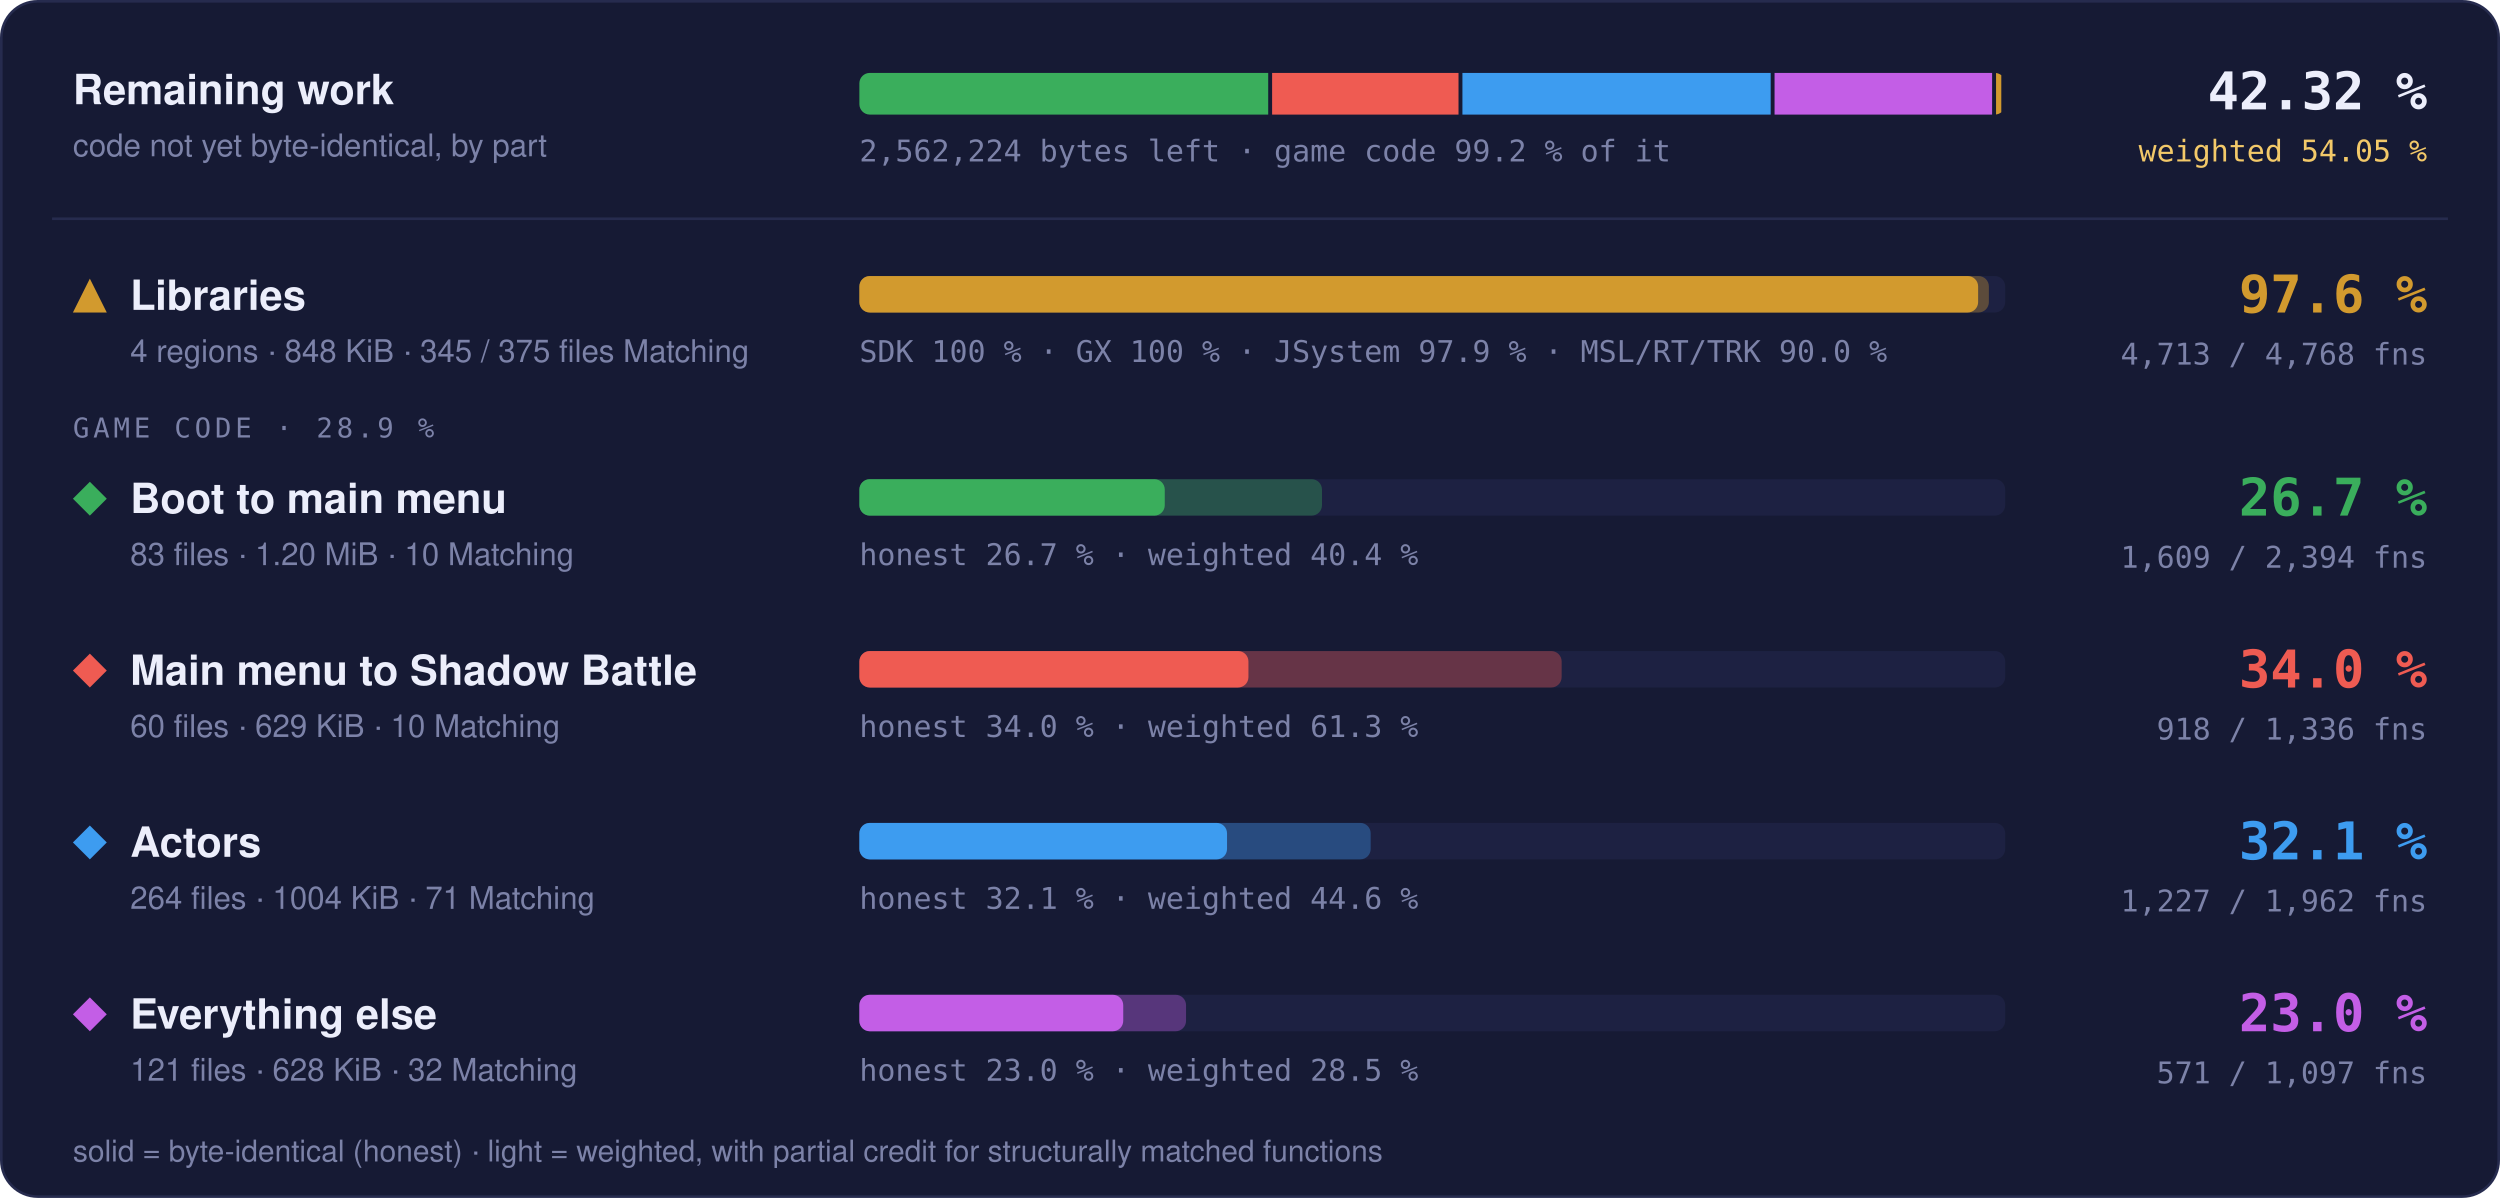
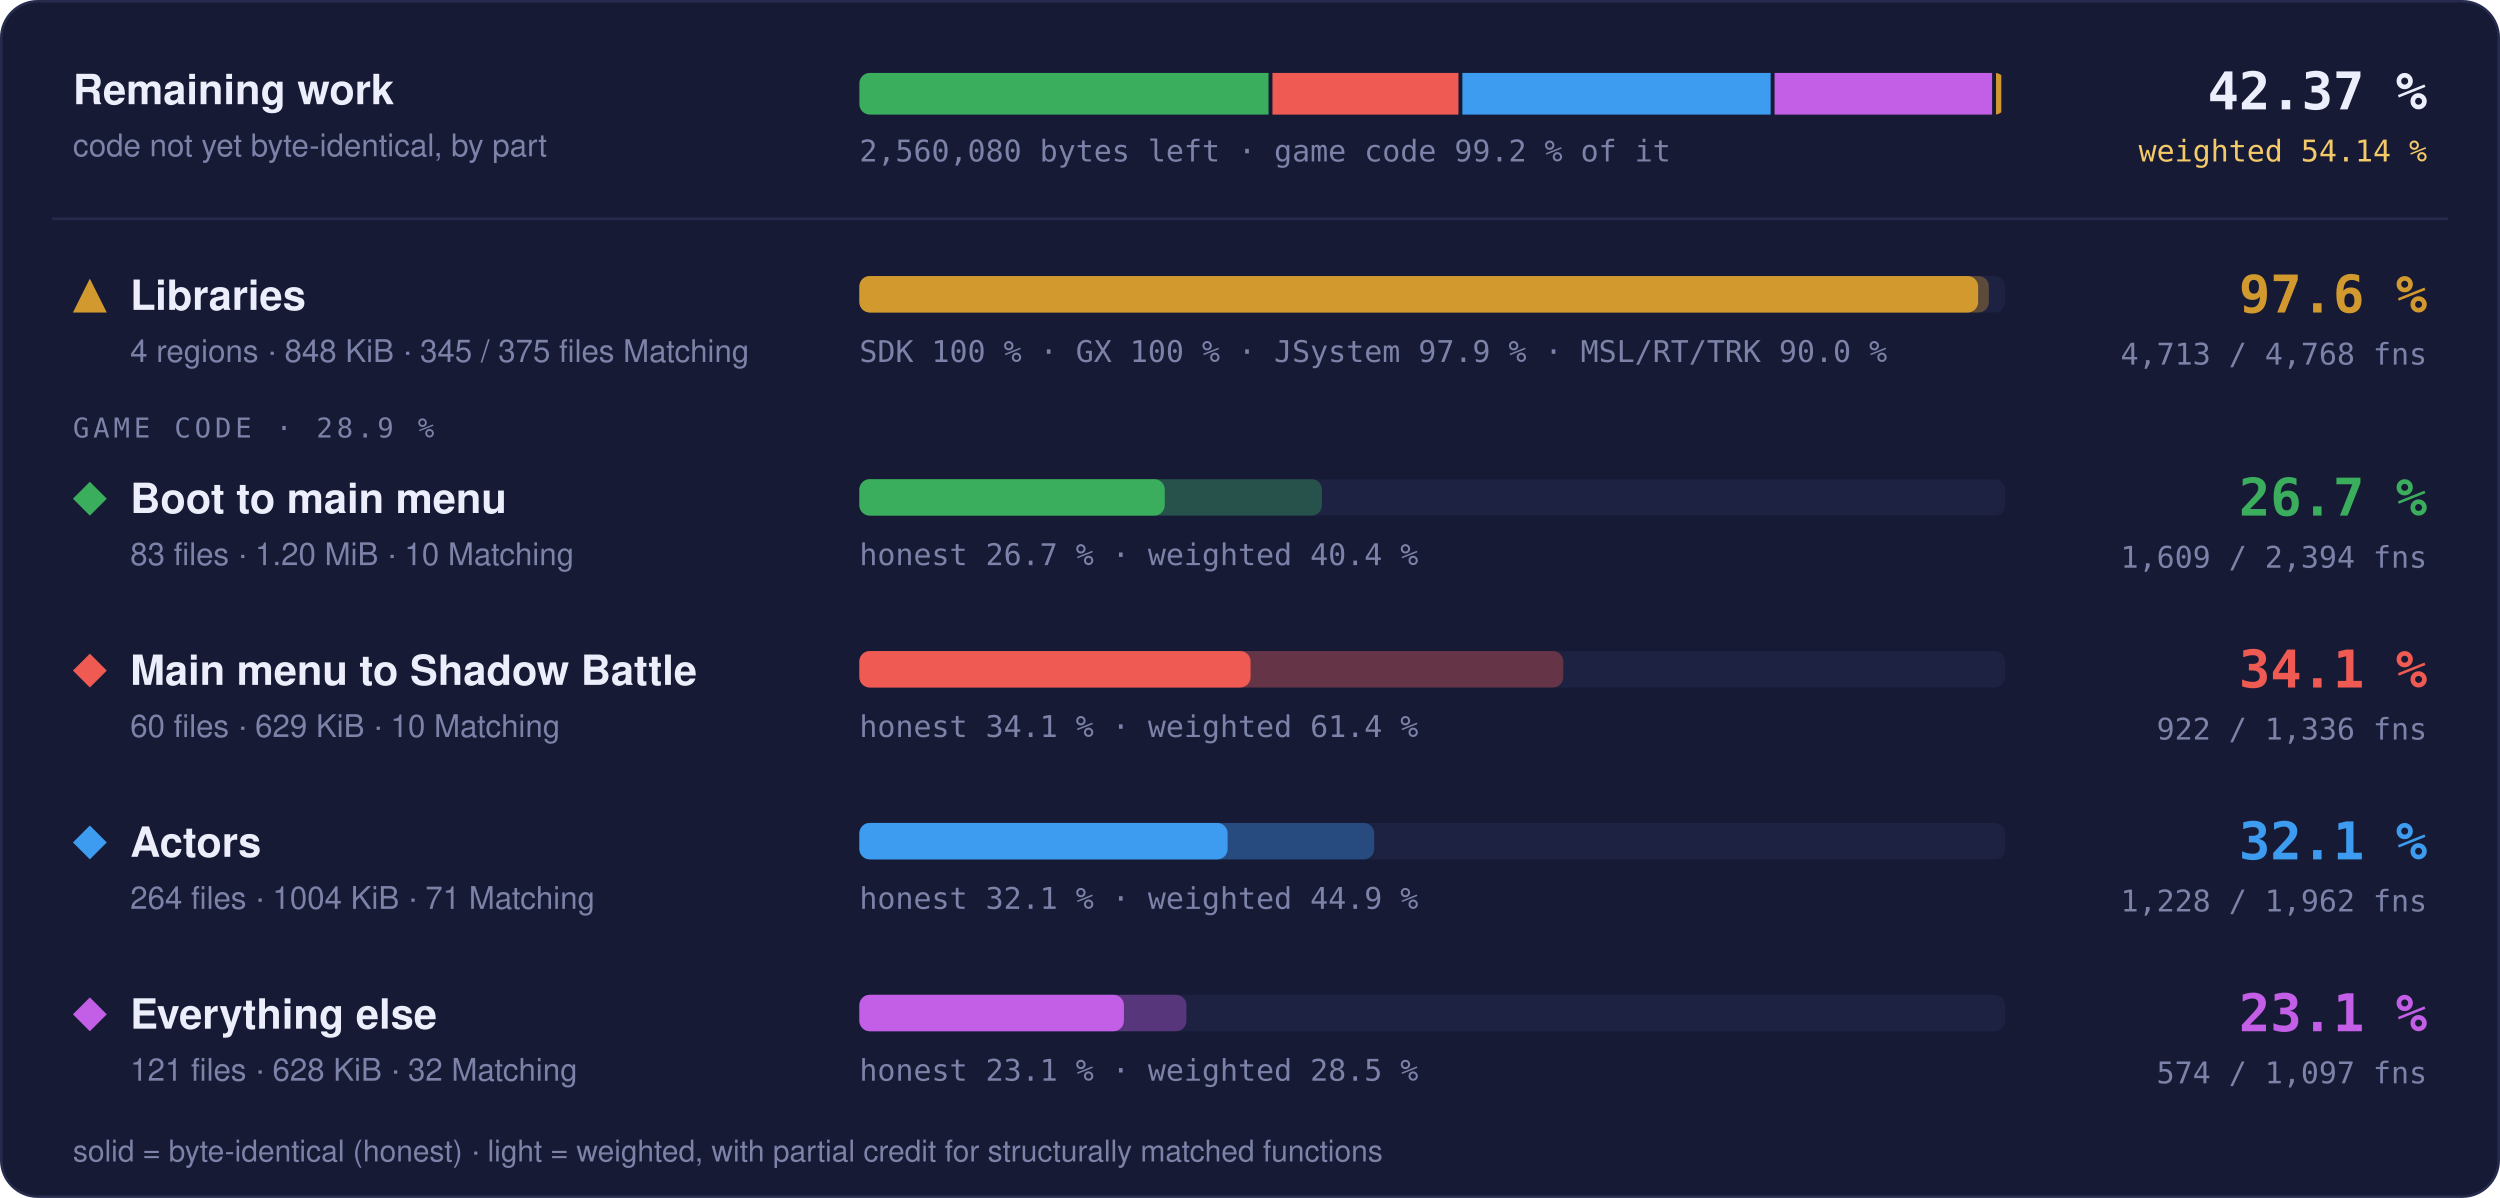
- <svg xmlns="http://www.w3.org/2000/svg" width="960" height="460" viewBox="0 0 960 460" role="img" aria-label="Progress overview: Libraries 97.6 % of code, 4713 of 4768 functions; Boot to main menu 26.7 % of code, 1609 of 2394 functions; Main menu to Shadow Battle 34.0 % of code, 918 of 1336 functions; Actors 32.1 % of code, 1227 of 1962 functions; Everything else 23.0 % of code, 571 of 1097 functions">
+ <svg xmlns="http://www.w3.org/2000/svg" width="960" height="460" viewBox="0 0 960 460" role="img" aria-label="Progress overview: Libraries 97.6 % of code, 4713 of 4768 functions; Boot to main menu 26.7 % of code, 1609 of 2394 functions; Main menu to Shadow Battle 34.1 % of code, 922 of 1336 functions; Actors 32.1 % of code, 1228 of 1962 functions; Everything else 23.1 % of code, 574 of 1097 functions">
  <style>text { font-family: -apple-system, BlinkMacSystemFont, 'Segoe UI', Helvetica, Arial, sans-serif; } .mono { font-family: ui-monospace, SFMono-Regular, 'SF Mono', Menlo, Consolas, monospace; } .grow { transform-box: fill-box; transform-origin: 0 50%; animation: grow 1.4s cubic-bezier(.2,.8,.2,1) both; } @keyframes grow { from { transform: scaleX(0); } } @media (prefers-reduced-motion: reduce) { * { animation: none !important; } }</style>
  <rect x="0.5" y="0.5" width="959" height="459" rx="14" fill="#161a34" stroke="#262b4e" />
  <text x="28" y="40" font-size="16" font-weight="700" fill="#eceefb">Remaining work</text>
  <text x="28" y="60" font-size="12" fill="#7c82a8">code not yet byte-identical, by part</text>
  <clipPath id="rw">
    <rect x="330" y="28" width="440" height="16" rx="4" />
  </clipPath>
  <g clip-path="url(#rw)">
-     <rect class="grow" x="330.00" y="28" width="156.99" height="16" fill="#3aae5c" />
-     <rect class="grow" x="488.49" y="28" width="71.58" height="16" fill="#ef5b52" />
-     <rect class="grow" x="561.57" y="28" width="118.37" height="16" fill="#3d9cf0" />
+     <rect class="grow" x="330.00" y="28" width="157.12" height="16" fill="#3aae5c" />
+     <rect class="grow" x="488.62" y="28" width="71.43" height="16" fill="#ef5b52" />
+     <rect class="grow" x="561.55" y="28" width="118.38" height="16" fill="#3d9cf0" />
    <rect class="grow" x="681.43" y="28" width="83.54" height="16" fill="#c35ee6" />
-     <rect class="grow" x="766.48" y="28" width="2.02" height="16" fill="#d29a2e" />
+     <rect class="grow" x="766.47" y="28" width="2.03" height="16" fill="#d29a2e" />
  </g>
-   <text x="330" y="62" class="mono" font-size="11.5" fill="#7c82a8">2,562,224 bytes left · game code 99.2 % of it</text>
-   <text x="932" y="42" text-anchor="end" class="mono" font-size="20" font-weight="700" fill="#eceefb">42.32 %</text>
-   <text x="932" y="62" text-anchor="end" class="mono" font-size="11.5" fill="#f3c969">weighted 54.05 %</text>
+   <text x="330" y="62" class="mono" font-size="11.5" fill="#7c82a8">2,560,080 bytes left · game code 99.2 % of it</text>
+   <text x="932" y="42" text-anchor="end" class="mono" font-size="20" font-weight="700" fill="#eceefb">42.37 %</text>
+   <text x="932" y="62" text-anchor="end" class="mono" font-size="11.5" fill="#f3c969">weighted 54.14 %</text>
  <line x1="20" x2="940" y1="84" y2="84" stroke="#262b4e" />
  <g fill="#d29a2e">
    <path d="M34.5 107L41 120L28 120Z" />
  </g>
  <text x="50" y="119" font-size="16" font-weight="700" fill="#eceefb">Libraries</text>
  <text x="50" y="139" font-size="12" fill="#7c82a8">4 regions · 848 KiB · 345 / 375 files Matching</text>
  <rect x="330" y="106" width="440" height="14" rx="4" fill="#1d2142" />
  <rect class="grow" style="animation-delay:0.0s" x="330" y="106" width="433.73" height="14" rx="4" fill="#d29a2e" fill-opacity="0.35" />
  <rect class="grow" style="animation-delay:0.0s" x="330" y="106" width="429.60" height="14" rx="4" fill="#d29a2e" />
  <text x="330" y="139" class="mono" font-size="11.5" fill="#7c82a8">SDK 100 % · GX 100 % · JSystem 97.9 % · MSL/RT/TRK 90.0 %</text>
  <text x="932" y="120" text-anchor="end" class="mono" font-size="20" font-weight="700" fill="#d29a2e">97.6 %</text>
  <text x="932" y="140" text-anchor="end" class="mono" font-size="11.5" fill="#7c82a8">4,713 / 4,768 fns</text>
  <text x="28" y="168" class="mono" font-size="10.5" letter-spacing="0.14em" fill="#7c82a8">GAME CODE · 28.9 %</text>
  <g fill="#3aae5c">
    <path d="M34.5 185L41 191.5L34.5 198L28 191.5Z" />
  </g>
  <text x="50" y="197" font-size="16" font-weight="700" fill="#eceefb">Boot to main menu</text>
  <text x="50" y="217" font-size="12" fill="#7c82a8">83 files · 1.20 MiB · 10 Matching</text>
  <rect x="330" y="184" width="440" height="14" rx="4" fill="#1d2142" />
  <rect class="grow" style="animation-delay:0.1s" x="330" y="184" width="177.64" height="14" rx="4" fill="#3aae5c" fill-opacity="0.35" />
  <rect class="grow" style="animation-delay:0.1s" x="330" y="184" width="117.27" height="14" rx="4" fill="#3aae5c" />
  <text x="330" y="217" class="mono" font-size="11.5" fill="#7c82a8">honest 26.7 % · weighted 40.4 %</text>
  <text x="932" y="198" text-anchor="end" class="mono" font-size="20" font-weight="700" fill="#3aae5c">26.7 %</text>
  <text x="932" y="218" text-anchor="end" class="mono" font-size="11.5" fill="#7c82a8">1,609 / 2,394 fns</text>
  <g fill="#ef5b52">
    <path d="M34.5 251L41 257.5L34.5 264L28 257.5Z" />
  </g>
  <text x="50" y="263" font-size="16" font-weight="700" fill="#eceefb">Main menu to Shadow Battle</text>
  <text x="50" y="283" font-size="12" fill="#7c82a8">60 files · 629 KiB · 10 Matching</text>
  <rect x="330" y="250" width="440" height="14" rx="4" fill="#1d2142" />
-   <rect class="grow" style="animation-delay:0.2s" x="330" y="250" width="269.67" height="14" rx="4" fill="#ef5b52" fill-opacity="0.35" />
-   <rect class="grow" style="animation-delay:0.2s" x="330" y="250" width="149.40" height="14" rx="4" fill="#ef5b52" />
-   <text x="330" y="283" class="mono" font-size="11.5" fill="#7c82a8">honest 34.0 % · weighted 61.3 %</text>
-   <text x="932" y="264" text-anchor="end" class="mono" font-size="20" font-weight="700" fill="#ef5b52">34.0 %</text>
-   <text x="932" y="284" text-anchor="end" class="mono" font-size="11.5" fill="#7c82a8">918 / 1,336 fns</text>
+   <rect class="grow" style="animation-delay:0.2s" x="330" y="250" width="270.30" height="14" rx="4" fill="#ef5b52" fill-opacity="0.35" />
+   <rect class="grow" style="animation-delay:0.2s" x="330" y="250" width="150.22" height="14" rx="4" fill="#ef5b52" />
+   <text x="330" y="283" class="mono" font-size="11.5" fill="#7c82a8">honest 34.1 % · weighted 61.4 %</text>
+   <text x="932" y="264" text-anchor="end" class="mono" font-size="20" font-weight="700" fill="#ef5b52">34.1 %</text>
+   <text x="932" y="284" text-anchor="end" class="mono" font-size="11.5" fill="#7c82a8">922 / 1,336 fns</text>
  <g fill="#3d9cf0">
    <path d="M34.5 317L41 323.5L34.5 330L28 323.5Z" />
  </g>
  <text x="50" y="329" font-size="16" font-weight="700" fill="#eceefb">Actors</text>
  <text x="50" y="349" font-size="12" fill="#7c82a8">264 files · 1004 KiB · 71 Matching</text>
  <rect x="330" y="316" width="440" height="14" rx="4" fill="#1d2142" />
-   <rect class="grow" style="animation-delay:0.3s" x="330" y="316" width="196.34" height="14" rx="4" fill="#3d9cf0" fill-opacity="0.35" />
-   <rect class="grow" style="animation-delay:0.3s" x="330" y="316" width="141.18" height="14" rx="4" fill="#3d9cf0" />
-   <text x="330" y="349" class="mono" font-size="11.5" fill="#7c82a8">honest 32.1 % · weighted 44.6 %</text>
+   <rect class="grow" style="animation-delay:0.3s" x="330" y="316" width="197.69" height="14" rx="4" fill="#3d9cf0" fill-opacity="0.35" />
+   <rect class="grow" style="animation-delay:0.3s" x="330" y="316" width="141.41" height="14" rx="4" fill="#3d9cf0" />
+   <text x="330" y="349" class="mono" font-size="11.5" fill="#7c82a8">honest 32.1 % · weighted 44.9 %</text>
  <text x="932" y="330" text-anchor="end" class="mono" font-size="20" font-weight="700" fill="#3d9cf0">32.1 %</text>
-   <text x="932" y="350" text-anchor="end" class="mono" font-size="11.5" fill="#7c82a8">1,227 / 1,962 fns</text>
+   <text x="932" y="350" text-anchor="end" class="mono" font-size="11.5" fill="#7c82a8">1,228 / 1,962 fns</text>
  <g fill="#c35ee6">
    <path d="M34.5 383L41 389.5L34.5 396L28 389.5Z" />
  </g>
  <text x="50" y="395" font-size="16" font-weight="700" fill="#eceefb">Everything else</text>
  <text x="50" y="415" font-size="12" fill="#7c82a8">121 files · 628 KiB · 32 Matching</text>
  <rect x="330" y="382" width="440" height="14" rx="4" fill="#1d2142" />
-   <rect class="grow" style="animation-delay:0.4s" x="330" y="382" width="125.44" height="14" rx="4" fill="#c35ee6" fill-opacity="0.35" />
-   <rect class="grow" style="animation-delay:0.4s" x="330" y="382" width="101.32" height="14" rx="4" fill="#c35ee6" />
-   <text x="330" y="415" class="mono" font-size="11.5" fill="#7c82a8">honest 23.0 % · weighted 28.5 %</text>
-   <text x="932" y="396" text-anchor="end" class="mono" font-size="20" font-weight="700" fill="#c35ee6">23.0 %</text>
-   <text x="932" y="416" text-anchor="end" class="mono" font-size="11.5" fill="#7c82a8">571 / 1,097 fns</text>
+   <rect class="grow" style="animation-delay:0.4s" x="330" y="382" width="125.58" height="14" rx="4" fill="#c35ee6" fill-opacity="0.35" />
+   <rect class="grow" style="animation-delay:0.4s" x="330" y="382" width="101.59" height="14" rx="4" fill="#c35ee6" />
+   <text x="330" y="415" class="mono" font-size="11.5" fill="#7c82a8">honest 23.1 % · weighted 28.5 %</text>
+   <text x="932" y="396" text-anchor="end" class="mono" font-size="20" font-weight="700" fill="#c35ee6">23.1 %</text>
+   <text x="932" y="416" text-anchor="end" class="mono" font-size="11.5" fill="#7c82a8">574 / 1,097 fns</text>
  <text x="28" y="446" font-size="11.5" fill="#7c82a8">solid = byte-identical (honest) · light = weighted, with partial credit for structurally matched functions</text>
</svg>
